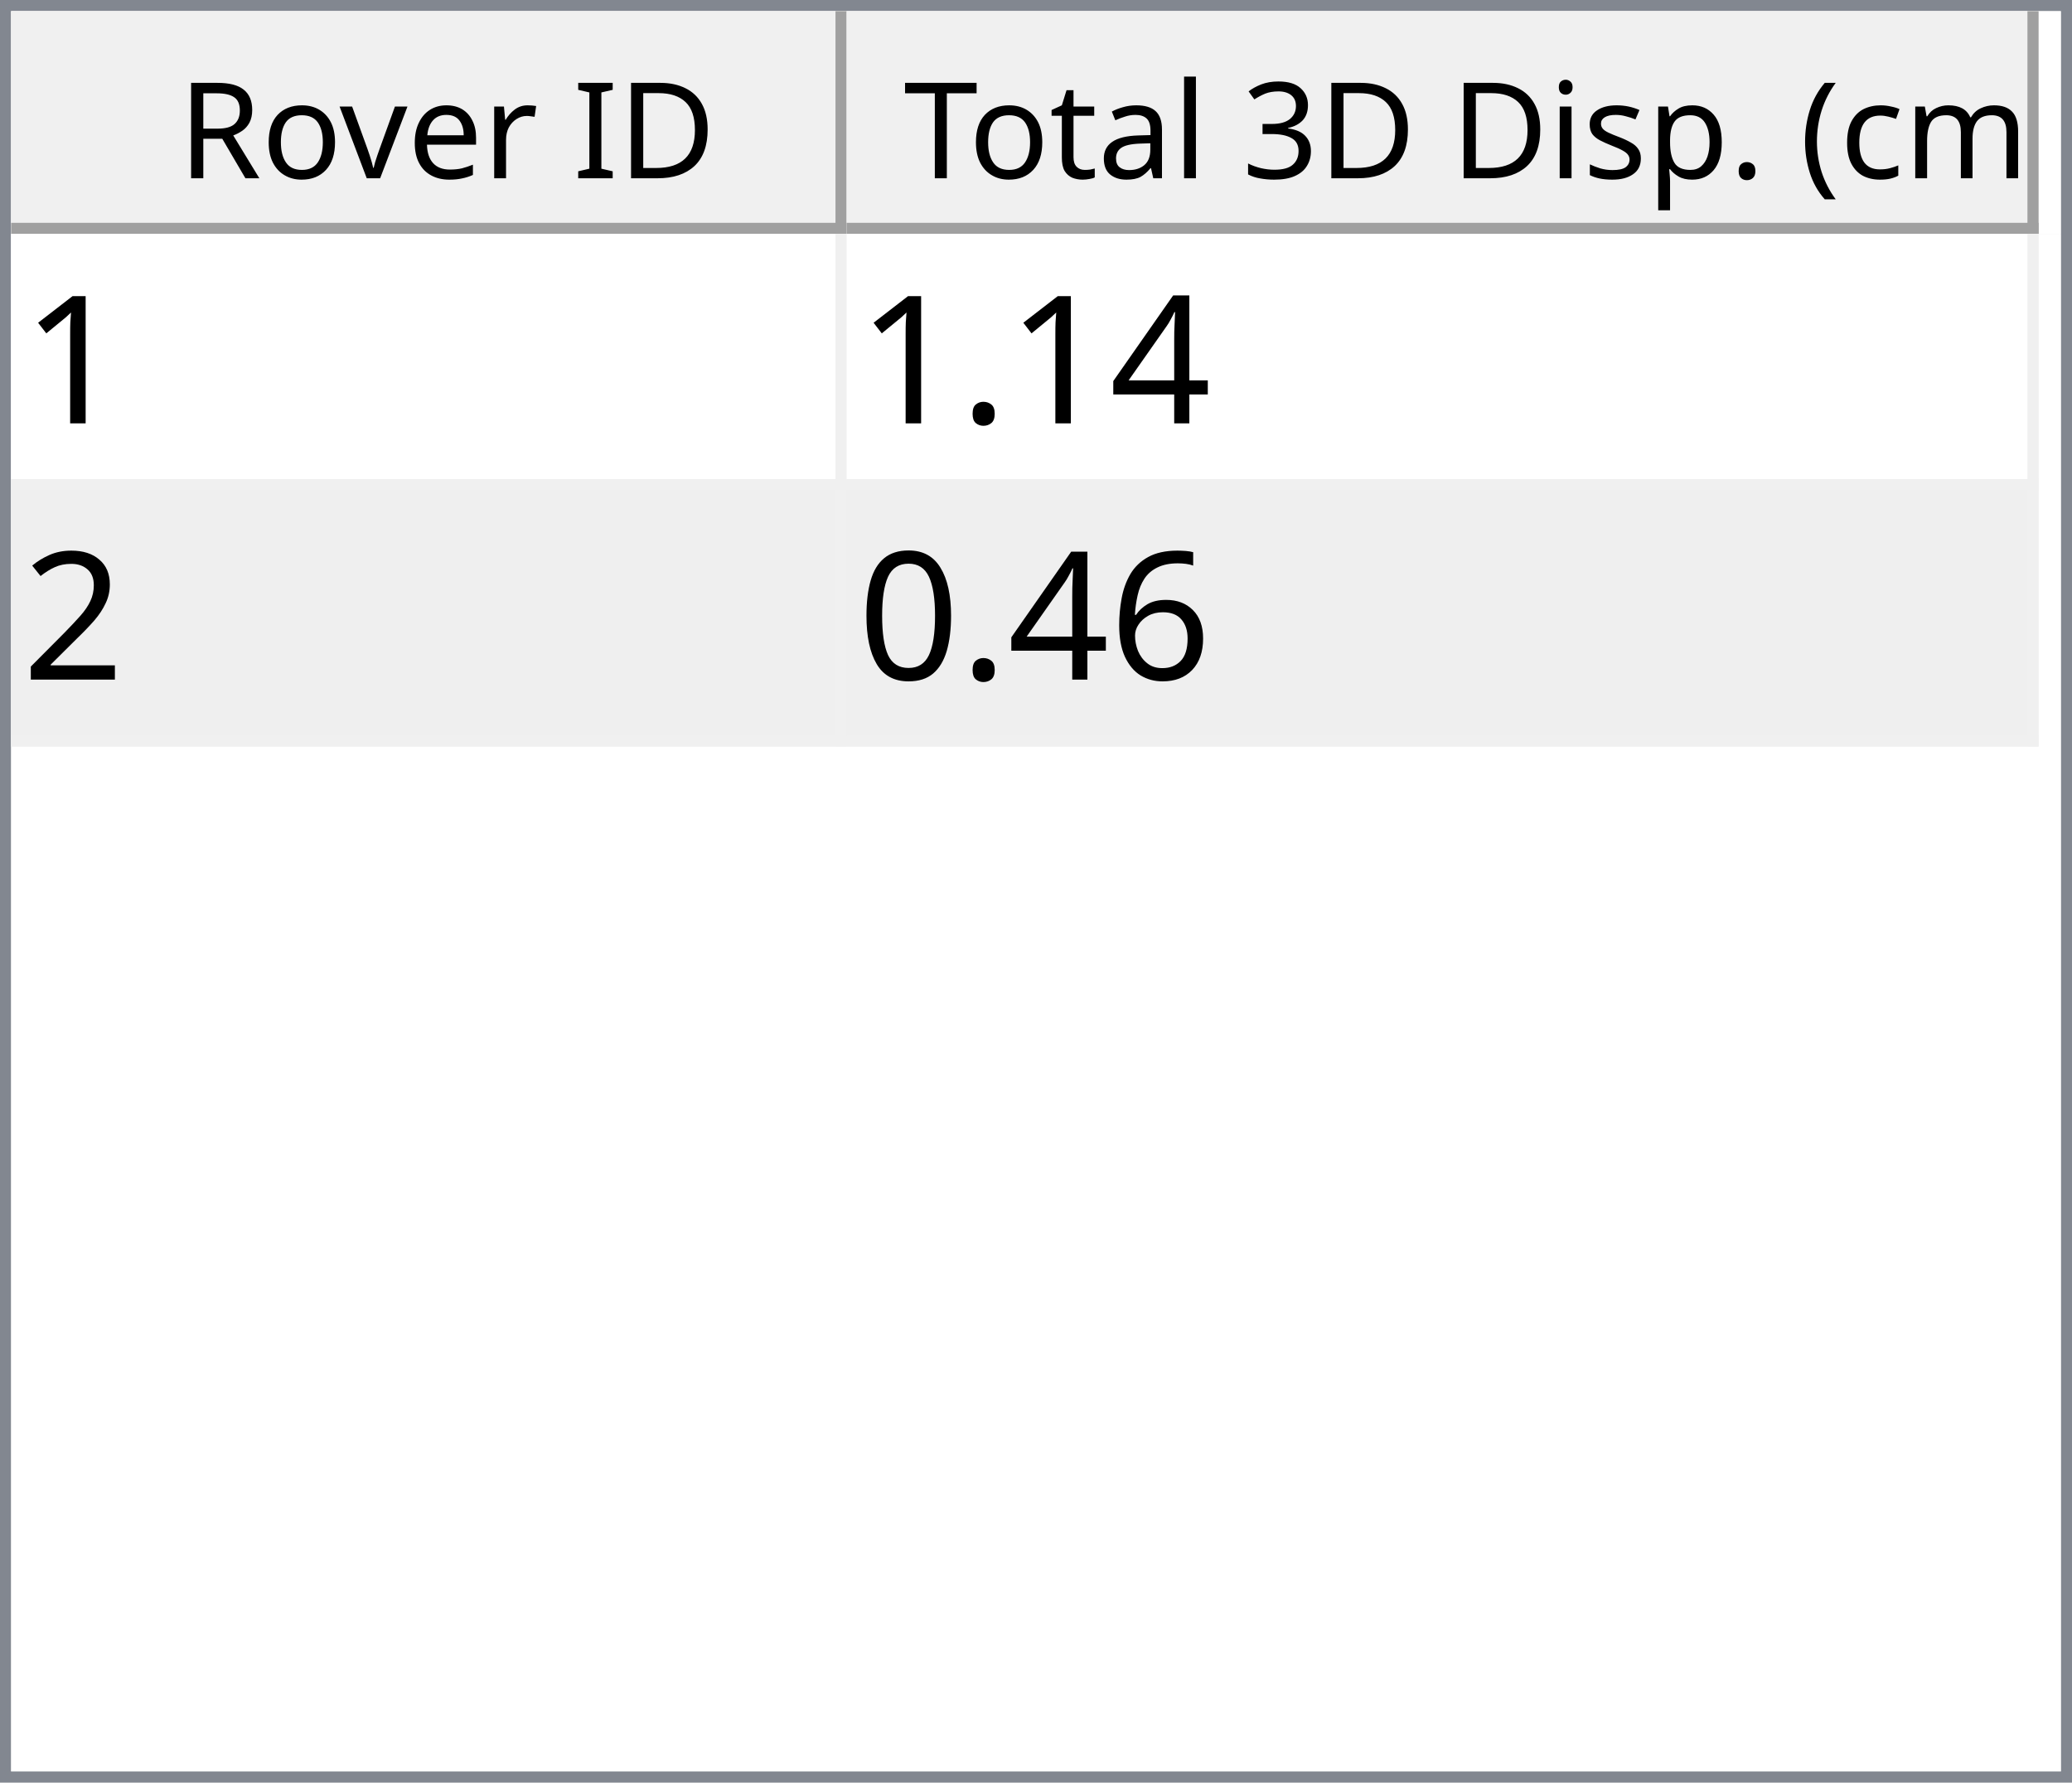
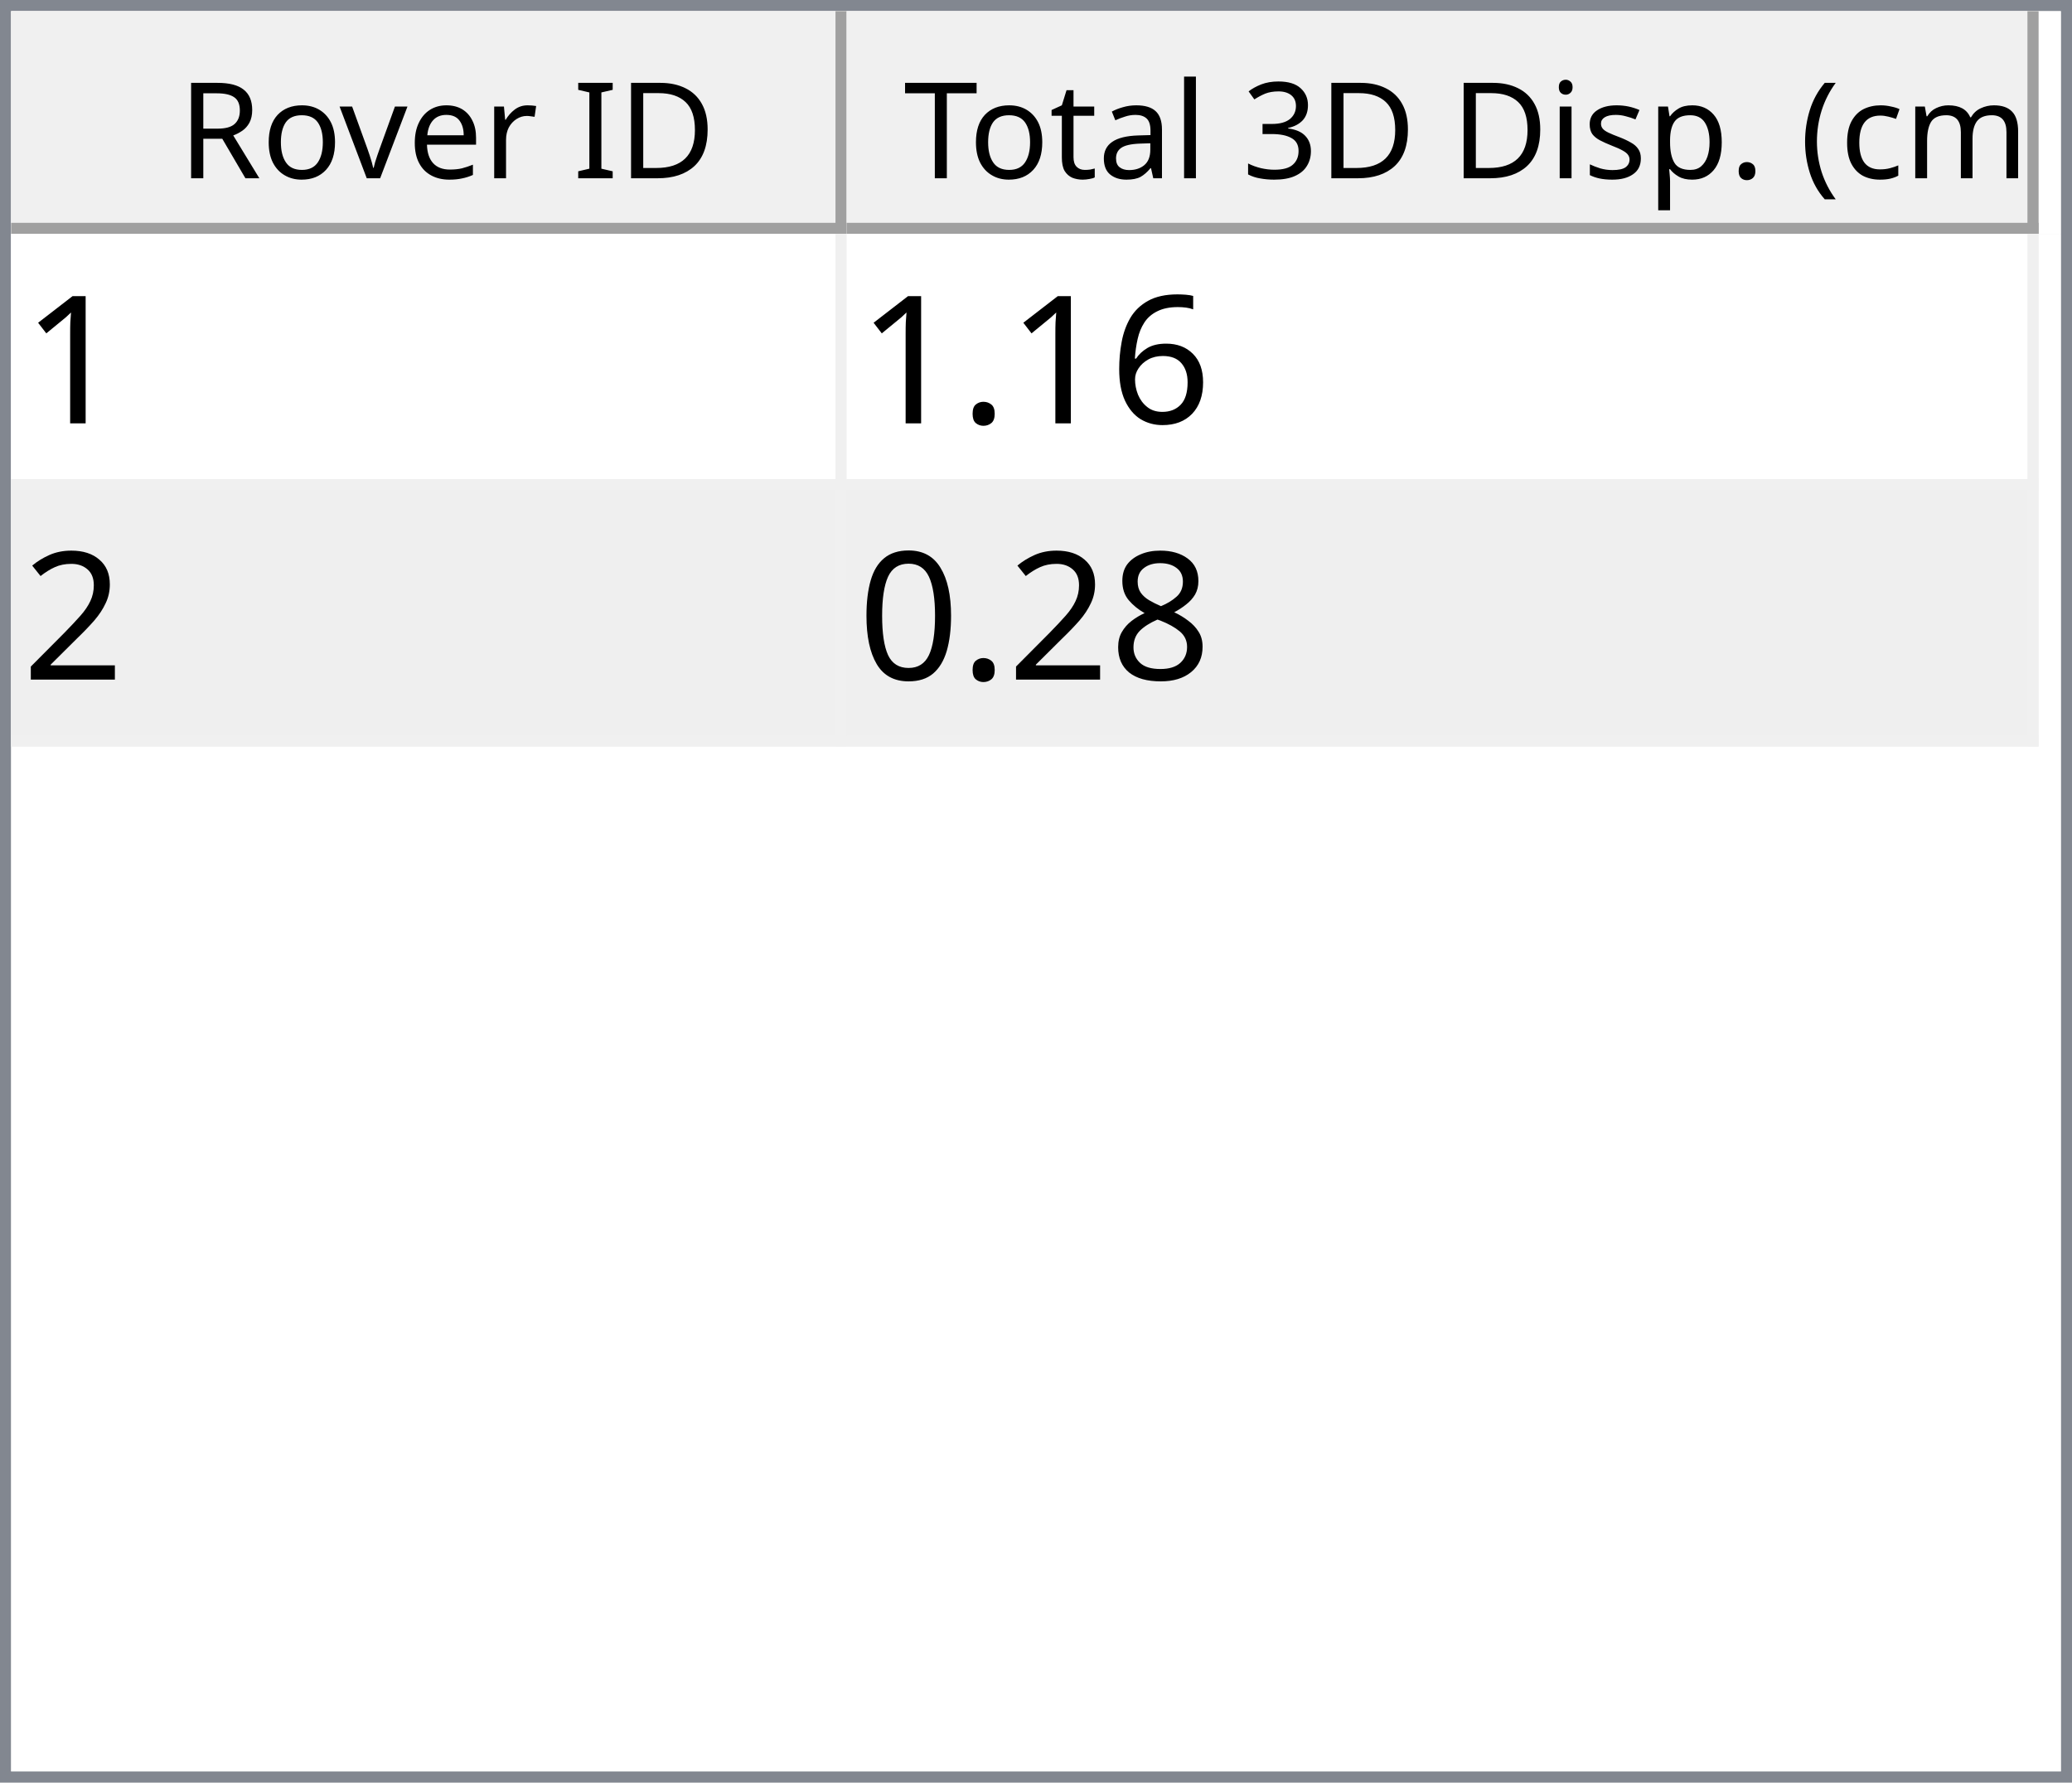
<svg xmlns="http://www.w3.org/2000/svg" style="fill-opacity:1; color-rendering:auto; color-interpolation:auto; text-rendering:auto; stroke:black; stroke-linecap:square; stroke-miterlimit:10; shape-rendering:auto; stroke-opacity:1; fill:black; stroke-dasharray:none; font-weight:normal; stroke-width:1; font-family:'Dialog'; font-style:normal; stroke-linejoin:miter; font-size:12px; stroke-dashoffset:0; image-rendering:auto;" width="186" height="160">
  <defs id="genericDefs" />
  <g>
    <defs id="defs1">
      <clipPath clipPathUnits="userSpaceOnUse" id="clipPath1">
        <path d="M0 0 L186 0 L186 160 L0 160 L0 0 Z" />
      </clipPath>
      <clipPath clipPathUnits="userSpaceOnUse" id="clipPath2">
        <path d="M0 0 L0 160 L186 160 L186 0 Z" />
      </clipPath>
      <clipPath clipPathUnits="userSpaceOnUse" id="clipPath3">
        <path d="M0 0 L0 20 L184 20 L184 0 Z" />
      </clipPath>
      <clipPath clipPathUnits="userSpaceOnUse" id="clipPath4">
        <path d="M0 0 L0 20 L75 20 L75 0 Z" />
      </clipPath>
      <clipPath clipPathUnits="userSpaceOnUse" id="clipPath5">
        <path d="M1 1 L1 19 L74 19 L74 1 Z" />
      </clipPath>
      <clipPath clipPathUnits="userSpaceOnUse" id="clipPath6">
        <path d="M0 0 L0 18 L73 18 L73 0 Z" />
      </clipPath>
      <clipPath clipPathUnits="userSpaceOnUse" id="clipPath7">
        <path d="M-0.5 -0.5 L-0.5 19.5 L74.5 19.5 L74.5 -0.5 Z" />
      </clipPath>
      <clipPath clipPathUnits="userSpaceOnUse" id="clipPath8">
        <path d="M0 0 L0 20 L107 20 L107 0 Z" />
      </clipPath>
      <clipPath clipPathUnits="userSpaceOnUse" id="clipPath9">
        <path d="M1 1 L1 19 L106 19 L106 1 Z" />
      </clipPath>
      <clipPath clipPathUnits="userSpaceOnUse" id="clipPath10">
        <path d="M0 0 L0 18 L105 18 L105 0 Z" />
      </clipPath>
      <clipPath clipPathUnits="userSpaceOnUse" id="clipPath11">
        <path d="M-0.5 -0.5 L-0.5 19.5 L106.5 19.5 L106.5 -0.5 Z" />
      </clipPath>
      <clipPath clipPathUnits="userSpaceOnUse" id="clipPath12">
        <path d="M0 0 L0 138 L184 138 L184 0 Z" />
      </clipPath>
      <clipPath clipPathUnits="userSpaceOnUse" id="clipPath13">
        <path d="M0 0 L0 46 L182 46 L182 0 Z" />
      </clipPath>
      <clipPath clipPathUnits="userSpaceOnUse" id="clipPath14">
        <path d="M-0.5 -0.5 L-0.5 45.5 L181.5 45.5 L181.5 -0.5 Z" />
      </clipPath>
      <clipPath clipPathUnits="userSpaceOnUse" id="clipPath15">
        <path d="M0 0 L0 22 L74 22 L74 0 Z" />
      </clipPath>
      <clipPath clipPathUnits="userSpaceOnUse" id="clipPath16">
        <path d="M0 0 L0 22 L106 22 L106 0 Z" />
      </clipPath>
      <font horiz-adv-x="64.551" id="font1">
        <font-face ascent="107.91" descent="25.098" units-per-em="100" style="font-style:normal; font-family:Segoe UI; font-weight:normal;" />
        <missing-glyph horiz-adv-x="64.551" d="M8.109 0 L8.109 68.266 L56.453 68.266 L56.453 0 L8.109 0 ZM15.328 7.234 L49.219 7.234 L49.219 61.031 L15.328 61.031 L15.328 7.234 Z" />
        <glyph unicode="D" horiz-adv-x="70.117" d="M9.188 0 L9.188 70.016 L28.516 70.016 Q65.531 70.016 65.531 35.891 Q65.531 19.672 55.25 9.836 Q44.969 0 27.734 0 L9.188 0 ZM17.391 62.594 L17.391 7.422 L27.828 7.422 Q41.609 7.422 49.273 14.797 Q56.938 22.172 56.938 35.688 Q56.938 62.594 28.328 62.594 L17.391 62.594 Z" />
        <glyph unicode="I" horiz-adv-x="26.611" d="M17.391 0 L9.188 0 L9.188 70.016 L17.391 70.016 L17.391 0 Z" />
        <glyph unicode=" " horiz-adv-x="27.393" d="" />
        <glyph unicode="r" horiz-adv-x="34.766" d="M34.188 41.891 Q32.078 43.5 28.125 43.5 Q23 43.5 19.555 38.672 Q16.109 33.844 16.109 25.484 L16.109 0 L8.109 0 L8.109 50 L16.109 50 L16.109 39.703 L16.312 39.703 Q18.016 44.969 21.531 47.922 Q25.047 50.875 29.391 50.875 Q32.516 50.875 34.188 50.203 L34.188 41.891 Z" />
        <glyph unicode="e" horiz-adv-x="52.295" d="M48.297 23 L12.984 23 Q13.188 14.656 17.484 10.109 Q21.781 5.562 29.297 5.562 Q37.75 5.562 44.828 11.141 L44.828 3.609 Q38.234 -1.172 27.391 -1.172 Q16.797 -1.172 10.742 5.641 Q4.688 12.453 4.688 24.812 Q4.688 36.469 11.305 43.82 Q17.922 51.172 27.734 51.172 Q37.547 51.172 42.922 44.828 Q48.297 38.484 48.297 27.203 L48.297 23 ZM40.094 29.781 Q40.047 36.719 36.75 40.578 Q33.453 44.438 27.594 44.438 Q21.922 44.438 17.969 40.383 Q14.016 36.328 13.094 29.781 L40.094 29.781 Z" />
        <glyph unicode="v" horiz-adv-x="47.9" d="M47.406 50 L27.484 0 L19.625 0 L0.688 50 L9.469 50 L22.172 13.672 Q23.578 9.672 23.922 6.688 L24.125 6.688 Q24.609 10.453 25.688 13.484 L38.969 50 L47.406 50 Z" />
        <glyph unicode="o" horiz-adv-x="58.594" d="M29 -1.172 Q17.922 -1.172 11.305 5.836 Q4.688 12.844 4.688 24.422 Q4.688 37.016 11.57 44.094 Q18.453 51.172 30.172 51.172 Q41.359 51.172 47.633 44.289 Q53.906 37.406 53.906 25.203 Q53.906 13.234 47.141 6.031 Q40.375 -1.172 29 -1.172 ZM29.594 44.438 Q21.875 44.438 17.383 39.188 Q12.891 33.938 12.891 24.703 Q12.891 15.828 17.43 10.695 Q21.969 5.562 29.594 5.562 Q37.359 5.562 41.531 10.594 Q45.703 15.625 45.703 24.906 Q45.703 34.281 41.531 39.359 Q37.359 44.438 29.594 44.438 Z" />
        <glyph unicode="R" horiz-adv-x="59.814" d="M59.375 0 L49.609 0 L37.891 19.625 Q36.281 22.359 34.766 24.289 Q33.25 26.219 31.664 27.438 Q30.078 28.656 28.25 29.219 Q26.422 29.781 24.125 29.781 L17.391 29.781 L17.391 0 L9.188 0 L9.188 70.016 L30.078 70.016 Q34.672 70.016 38.555 68.867 Q42.438 67.719 45.289 65.375 Q48.141 63.031 49.758 59.547 Q51.375 56.062 51.375 51.375 Q51.375 47.703 50.273 44.656 Q49.172 41.609 47.148 39.211 Q45.125 36.812 42.266 35.133 Q39.406 33.453 35.844 32.516 L35.844 32.328 Q37.594 31.547 38.891 30.547 Q40.188 29.547 41.359 28.18 Q42.531 26.812 43.68 25.078 Q44.828 23.344 46.234 21.047 L59.375 0 ZM17.391 62.594 L17.391 37.203 L28.516 37.203 Q31.594 37.203 34.203 38.133 Q36.812 39.062 38.719 40.797 Q40.625 42.531 41.703 45.047 Q42.781 47.562 42.781 50.688 Q42.781 56.297 39.141 59.445 Q35.5 62.594 28.609 62.594 L17.391 62.594 Z" />
        <glyph unicode=")" horiz-adv-x="30.176" d="M8.297 -15.922 L1.172 -15.922 Q16.406 2.344 16.406 26.812 Q16.406 51.469 1.078 70.016 L8.297 70.016 Q23.531 52.156 23.531 26.703 Q23.531 1.375 8.297 -15.922 Z" />
        <glyph unicode="m" horiz-adv-x="86.133" d="M79.109 0 L71.094 0 L71.094 28.719 Q71.094 37.016 68.531 40.727 Q65.969 44.438 59.906 44.438 Q54.781 44.438 51.195 39.75 Q47.609 35.062 47.609 28.516 L47.609 0 L39.594 0 L39.594 29.688 Q39.594 44.438 28.219 44.438 Q22.953 44.438 19.531 40.016 Q16.109 35.594 16.109 28.516 L16.109 0 L8.109 0 L8.109 50 L16.109 50 L16.109 42.094 L16.312 42.094 Q21.625 51.172 31.844 51.172 Q36.969 51.172 40.773 48.312 Q44.578 45.453 46 40.828 Q51.562 51.172 62.594 51.172 Q79.109 51.172 79.109 30.812 L79.109 0 Z" />
        <glyph unicode="c" horiz-adv-x="46.191" d="M42.188 2.297 Q36.422 -1.172 28.516 -1.172 Q17.828 -1.172 11.258 5.789 Q4.688 12.75 4.688 23.828 Q4.688 36.188 11.766 43.68 Q18.844 51.172 30.672 51.172 Q37.25 51.172 42.281 48.734 L42.281 40.531 Q36.719 44.438 30.375 44.438 Q22.703 44.438 17.797 38.945 Q12.891 33.453 12.891 24.516 Q12.891 15.719 17.508 10.641 Q22.125 5.562 29.891 5.562 Q36.422 5.562 42.188 9.906 L42.188 2.297 Z" />
        <glyph unicode="(" horiz-adv-x="30.176" d="M29.109 -15.922 L21.969 -15.922 Q6.844 1.375 6.844 26.703 Q6.844 52.156 21.969 70.016 L29.203 70.016 Q13.875 51.469 13.875 26.812 Q13.875 2.344 29.109 -15.922 Z" />
        <glyph unicode="." horiz-adv-x="21.68" d="M10.891 -1.078 Q8.641 -1.078 7.055 0.539 Q5.469 2.156 5.469 4.391 Q5.469 6.641 7.055 8.273 Q8.641 9.906 10.891 9.906 Q13.188 9.906 14.797 8.273 Q16.406 6.641 16.406 4.391 Q16.406 2.156 14.797 0.539 Q13.188 -1.078 10.891 -1.078 Z" />
        <glyph unicode="p" horiz-adv-x="58.789" d="M16.312 7.234 L16.109 7.234 L16.109 -23 L8.109 -23 L8.109 50 L16.109 50 L16.109 41.219 L16.312 41.219 Q22.219 51.172 33.594 51.172 Q43.266 51.172 48.688 44.461 Q54.109 37.75 54.109 26.469 Q54.109 13.922 48 6.375 Q41.891 -1.172 31.297 -1.172 Q21.578 -1.172 16.312 7.234 ZM16.109 27.391 L16.109 20.406 Q16.109 14.203 20.141 9.883 Q24.172 5.562 30.375 5.562 Q37.641 5.562 41.773 11.133 Q45.906 16.703 45.906 26.609 Q45.906 34.969 42.047 39.703 Q38.188 44.438 31.594 44.438 Q24.609 44.438 20.359 39.578 Q16.109 34.719 16.109 27.391 Z" />
        <glyph unicode="s" horiz-adv-x="42.432" d="M5.078 1.812 L5.078 10.406 Q11.625 5.562 19.484 5.562 Q30.031 5.562 30.031 12.594 Q30.031 14.594 29.125 15.992 Q28.219 17.391 26.68 18.461 Q25.141 19.531 23.07 20.383 Q21 21.234 18.609 22.172 Q15.281 23.484 12.766 24.828 Q10.25 26.172 8.57 27.859 Q6.891 29.547 6.031 31.695 Q5.172 33.844 5.172 36.719 Q5.172 40.234 6.789 42.945 Q8.406 45.656 11.086 47.484 Q13.766 49.312 17.211 50.242 Q20.656 51.172 24.312 51.172 Q30.812 51.172 35.938 48.922 L35.938 40.828 Q30.422 44.438 23.25 44.438 Q21 44.438 19.195 43.922 Q17.391 43.406 16.094 42.477 Q14.797 41.547 14.086 40.258 Q13.375 38.969 13.375 37.406 Q13.375 35.453 14.086 34.133 Q14.797 32.812 16.164 31.789 Q17.531 30.766 19.484 29.938 Q21.438 29.109 23.922 28.125 Q27.25 26.859 29.883 25.516 Q32.516 24.172 34.375 22.484 Q36.234 20.797 37.234 18.602 Q38.234 16.406 38.234 13.375 Q38.234 9.672 36.602 6.938 Q34.969 4.203 32.234 2.398 Q29.5 0.594 25.93 -0.289 Q22.359 -1.172 18.453 -1.172 Q10.75 -1.172 5.078 1.812 Z" />
        <glyph unicode="i" horiz-adv-x="24.219" d="M12.203 62.703 Q10.062 62.703 8.547 64.164 Q7.031 65.625 7.031 67.875 Q7.031 70.125 8.547 71.609 Q10.062 73.094 12.203 73.094 Q14.406 73.094 15.945 71.609 Q17.484 70.125 17.484 67.875 Q17.484 65.719 15.945 64.211 Q14.406 62.703 12.203 62.703 ZM16.109 0 L8.109 0 L8.109 50 L16.109 50 L16.109 0 Z" />
        <glyph unicode="3" horiz-adv-x="53.906" d="M46.531 19.828 Q46.531 15.094 44.75 11.211 Q42.969 7.328 39.719 4.57 Q36.469 1.812 31.93 0.297 Q27.391 -1.219 21.922 -1.219 Q11.922 -1.219 6 2.594 L6 11.188 Q13.094 5.609 22.219 5.609 Q25.875 5.609 28.828 6.539 Q31.781 7.469 33.906 9.227 Q36.031 10.984 37.18 13.477 Q38.328 15.969 38.328 19.094 Q38.328 32.812 18.797 32.812 L12.984 32.812 L12.984 39.594 L18.5 39.594 Q35.797 39.594 35.797 52.484 Q35.797 64.406 22.609 64.406 Q15.188 64.406 8.688 59.422 L8.688 67.188 Q15.375 71.188 24.609 71.188 Q29 71.188 32.57 69.969 Q36.141 68.75 38.68 66.555 Q41.219 64.359 42.609 61.281 Q44 58.203 44 54.5 Q44 40.672 30.031 36.719 L30.031 36.531 Q33.594 36.141 36.625 34.797 Q39.656 33.453 41.852 31.305 Q44.047 29.156 45.289 26.25 Q46.531 23.344 46.531 19.828 Z" />
        <glyph unicode="l" horiz-adv-x="24.219" d="M16.109 0 L8.109 0 L8.109 74.031 L16.109 74.031 L16.109 0 Z" />
        <glyph unicode="a" horiz-adv-x="50.879" d="M43.891 0 L35.891 0 L35.891 7.812 L35.688 7.812 Q30.469 -1.172 20.312 -1.172 Q12.844 -1.172 8.617 2.781 Q4.391 6.734 4.391 13.281 Q4.391 27.297 20.906 29.594 L35.891 31.688 Q35.891 44.438 25.594 44.438 Q16.547 44.438 9.281 38.281 L9.281 46.484 Q16.656 51.172 26.266 51.172 Q43.891 51.172 43.891 32.516 L43.891 0 ZM35.891 25.297 L23.828 23.641 Q18.266 22.859 15.43 20.875 Q12.594 18.891 12.594 13.875 Q12.594 10.203 15.211 7.883 Q17.828 5.562 22.172 5.562 Q28.125 5.562 32.008 9.742 Q35.891 13.922 35.891 20.312 L35.891 25.297 Z" />
        <glyph unicode="t" horiz-adv-x="33.887" d="M31.297 0.484 Q28.469 -1.078 23.828 -1.078 Q10.688 -1.078 10.688 13.578 L10.688 43.172 L2.094 43.172 L2.094 50 L10.688 50 L10.688 62.203 L18.703 64.797 L18.703 50 L31.297 50 L31.297 43.172 L18.703 43.172 L18.703 14.984 Q18.703 9.969 20.414 7.82 Q22.125 5.672 26.078 5.672 Q29.109 5.672 31.297 7.328 L31.297 0.484 Z" />
        <glyph unicode="T" horiz-adv-x="52.393" d="M50.594 62.594 L30.375 62.594 L30.375 0 L22.172 0 L22.172 62.594 L2 62.594 L2 70.016 L50.594 70.016 L50.594 62.594 Z" />
      </font>
      <font horiz-adv-x="75.0" id="font2">
        <font-face ascent="100.537" descent="21.973" units-per-em="100" style="font-style:normal; font-family:sans-serif; font-weight:normal;" />
        <missing-glyph horiz-adv-x="75.0" d="M12.5 0 L12.5 62.5 L62.5 62.5 L62.5 0 L12.5 0 ZM14.062 1.562 L60.938 1.562 L60.938 60.938 L14.062 60.938 L14.062 1.562 Z" />
        <glyph unicode="1" horiz-adv-x="55.615" d="M37.25 0 L28.469 0 L28.469 56 Q25.297 52.984 20.141 49.953 Q14.984 46.922 10.891 45.406 L10.891 53.906 Q18.266 57.375 23.781 62.305 Q29.297 67.234 31.594 71.875 L37.25 71.875 L37.25 0 Z" />
-         <glyph unicode="4" horiz-adv-x="55.615" d="M32.328 0 L32.328 17.141 L1.266 17.141 L1.266 25.203 L33.938 71.578 L41.109 71.578 L41.109 25.203 L50.781 25.203 L50.781 17.141 L41.109 17.141 L41.109 0 L32.328 0 ZM32.328 25.203 L32.328 57.469 L9.906 25.203 L32.328 25.203 Z" />
+         <glyph unicode="6" horiz-adv-x="55.615" d="M49.75 54.047 L41.016 53.375 Q39.844 58.547 37.703 60.891 Q34.125 64.656 28.906 64.656 Q24.703 64.656 21.531 62.312 Q17.391 59.281 14.992 53.469 Q12.594 47.656 12.5 36.922 Q15.672 41.75 20.266 44.094 Q24.859 46.438 29.891 46.438 Q38.672 46.438 44.852 39.969 Q51.031 33.5 51.031 23.25 Q51.031 16.5 48.125 10.719 Q45.219 4.938 40.141 1.859 Q35.062 -1.219 28.609 -1.219 Q17.625 -1.219 10.695 6.859 Q3.766 14.938 3.766 33.5 Q3.766 54.25 11.422 63.672 Q18.109 71.875 29.438 71.875 Q37.891 71.875 43.289 67.141 Q48.688 62.406 49.75 54.047 ZM13.875 23.188 Q13.875 18.656 15.797 14.508 Q17.719 10.359 21.188 8.18 Q24.656 6 28.469 6 Q34.031 6 38.039 10.492 Q42.047 14.984 42.047 22.703 Q42.047 30.125 38.086 34.398 Q34.125 38.672 28.125 38.672 Q22.172 38.672 18.023 34.398 Q13.875 30.125 13.875 23.188 Z" />
        <glyph unicode="." horiz-adv-x="27.783" d="M9.078 0 L9.078 10.016 L19.094 10.016 L19.094 0 L9.078 0 Z" />
        <glyph unicode="2" horiz-adv-x="55.615" d="M50.344 8.453 L50.344 0 L3.031 0 Q2.938 3.172 4.047 6.109 Q5.859 10.938 9.836 15.625 Q13.812 20.312 21.344 26.469 Q33.016 36.031 37.117 41.625 Q41.219 47.219 41.219 52.203 Q41.219 57.422 37.477 61.008 Q33.734 64.594 27.734 64.594 Q21.391 64.594 17.578 60.789 Q13.766 56.984 13.719 50.25 L4.688 51.172 Q5.609 61.281 11.664 66.578 Q17.719 71.875 27.938 71.875 Q38.234 71.875 44.242 66.164 Q50.25 60.453 50.25 52 Q50.25 47.703 48.492 43.555 Q46.734 39.406 42.656 34.812 Q38.578 30.219 29.109 22.219 Q21.188 15.578 18.945 13.211 Q16.703 10.844 15.234 8.453 L50.344 8.453 Z" />
-         <glyph unicode="6" horiz-adv-x="55.615" d="M49.75 54.047 L41.016 53.375 Q39.844 58.547 37.703 60.891 Q34.125 64.656 28.906 64.656 Q24.703 64.656 21.531 62.312 Q17.391 59.281 14.992 53.469 Q12.594 47.656 12.5 36.922 Q15.672 41.75 20.266 44.094 Q24.859 46.438 29.891 46.438 Q38.672 46.438 44.852 39.969 Q51.031 33.5 51.031 23.25 Q51.031 16.5 48.125 10.719 Q45.219 4.938 40.141 1.859 Q35.062 -1.219 28.609 -1.219 Q17.625 -1.219 10.695 6.859 Q3.766 14.938 3.766 33.5 Q3.766 54.25 11.422 63.672 Q18.109 71.875 29.438 71.875 Q37.891 71.875 43.289 67.141 Q48.688 62.406 49.75 54.047 ZM13.875 23.188 Q13.875 18.656 15.797 14.508 Q17.719 10.359 21.188 8.18 Q24.656 6 28.469 6 Q34.031 6 38.039 10.492 Q42.047 14.984 42.047 22.703 Q42.047 30.125 38.086 34.398 Q34.125 38.672 28.125 38.672 Q22.172 38.672 18.023 34.398 Q13.875 30.125 13.875 23.188 Z" />
+         <glyph unicode="8" horiz-adv-x="55.615" d="M17.672 38.812 Q12.203 40.828 9.57 44.539 Q6.938 48.25 6.938 53.422 Q6.938 61.234 12.555 66.555 Q18.172 71.875 27.484 71.875 Q36.859 71.875 42.578 66.43 Q48.297 60.984 48.297 53.172 Q48.297 48.188 45.68 44.508 Q43.062 40.828 37.75 38.812 Q44.344 36.672 47.781 31.883 Q51.219 27.094 51.219 20.453 Q51.219 11.281 44.727 5.031 Q38.234 -1.219 27.641 -1.219 Q17.047 -1.219 10.547 5.055 Q4.047 11.328 4.047 20.703 Q4.047 27.688 7.594 32.398 Q11.141 37.109 17.672 38.812 ZM15.922 53.719 Q15.922 48.641 19.195 45.414 Q22.469 42.188 27.688 42.188 Q32.766 42.188 36.016 45.383 Q39.266 48.578 39.266 53.219 Q39.266 58.062 35.914 61.359 Q32.562 64.656 27.594 64.656 Q22.562 64.656 19.242 61.43 Q15.922 58.203 15.922 53.719 ZM13.094 20.656 Q13.094 16.891 14.875 13.375 Q16.656 9.859 20.172 7.93 Q23.688 6 27.734 6 Q34.031 6 38.133 10.055 Q42.234 14.109 42.234 20.359 Q42.234 26.703 38.016 30.859 Q33.797 35.016 27.438 35.016 Q21.234 35.016 17.164 30.914 Q13.094 26.812 13.094 20.656 Z" />
        <glyph unicode="0" horiz-adv-x="55.615" d="M4.156 35.297 Q4.156 48 6.766 55.742 Q9.375 63.484 14.523 67.68 Q19.672 71.875 27.484 71.875 Q33.25 71.875 37.594 69.555 Q41.938 67.234 44.773 62.867 Q47.609 58.5 49.219 52.227 Q50.828 45.953 50.828 35.297 Q50.828 22.703 48.242 14.969 Q45.656 7.234 40.508 3.008 Q35.359 -1.219 27.484 -1.219 Q17.141 -1.219 11.234 6.203 Q4.156 15.141 4.156 35.297 ZM13.188 35.297 Q13.188 17.672 17.312 11.836 Q21.438 6 27.484 6 Q33.547 6 37.672 11.859 Q41.797 17.719 41.797 35.297 Q41.797 52.984 37.672 58.789 Q33.547 64.594 27.391 64.594 Q21.344 64.594 17.719 59.469 Q13.188 52.938 13.188 35.297 Z" />
      </font>
    </defs>
    <g style="fill:white; stroke:white;">
      <rect x="0" y="0" width="186" style="clip-path:url(#clipPath1); stroke:none;" height="160" />
    </g>
    <g style="fill:white; text-rendering:optimizeSpeed; color-rendering:optimizeSpeed; image-rendering:optimizeSpeed; shape-rendering:crispEdges; stroke:white; color-interpolation:sRGB;">
      <rect x="0" width="186" height="160" y="0" style="stroke:none;" />
      <path style="stroke:none;" d="M0 160 L186 160 L186 0 L0 0 Z" />
    </g>
    <g style="fill:rgb(240,240,240); font-family:'Segoe UI'; stroke:rgb(240,240,240);">
      <rect x="0" y="0" width="186" style="clip-path:url(#clipPath2); stroke:none;" height="160" />
    </g>
    <g style="fill:rgb(130,135,144); font-family:'Segoe UI'; stroke:rgb(130,135,144);">
      <path d="M0 0 L186 0 L186 160 L0 160 L0 0 ZM1 1 L185 1 L185 159 L1 159 L1 1 Z" style="fill-rule:evenodd; clip-path:url(#clipPath2); stroke:none;" />
    </g>
    <g style="fill:white; font-family:'Segoe UI'; stroke:white;" transform="translate(1,1)">
      <rect x="0" y="0" width="184" style="clip-path:url(#clipPath3); stroke:none;" height="20" />
    </g>
    <g style="fill:rgb(240,240,240); font-family:'Segoe UI'; stroke:rgb(240,240,240);" transform="translate(1,1)">
      <rect x="0" y="0" width="75" style="clip-path:url(#clipPath4); stroke:none;" height="20" />
    </g>
    <g style="font-family:'Segoe UI';" transform="translate(2,2)">
      <text x="14" xml:space="preserve" y="14" style="clip-path:url(#clipPath6); stroke:none;">Rover ID</text>
    </g>
    <g style="fill:rgb(160,160,160); font-family:'Segoe UI'; stroke:rgb(160,160,160); stroke-linejoin:bevel;" transform="translate(1.5,1.5)">
      <line x1="74" x2="74" y1="0" style="fill:none; clip-path:url(#clipPath7);" y2="19" />
    </g>
    <g style="fill:rgb(160,160,160); font-family:'Segoe UI'; stroke:rgb(160,160,160); stroke-linejoin:bevel;" transform="matrix(1,0,0,1,1,1) translate(0.5,0.5)">
      <line x1="0" x2="74" y1="19" style="fill:none; clip-path:url(#clipPath7);" y2="19" />
    </g>
    <g style="fill:rgb(240,240,240); font-family:'Segoe UI'; stroke:rgb(240,240,240);" transform="translate(76,1)">
      <rect x="0" y="0" width="107" style="clip-path:url(#clipPath8); stroke:none;" height="20" />
    </g>
    <g style="font-family:'Segoe UI';" transform="translate(77,2)">
      <text x="1" xml:space="preserve" y="14" style="clip-path:url(#clipPath10); stroke:none;"> Total 3D Disp. (cm)</text>
    </g>
    <g style="fill:rgb(160,160,160); font-family:'Segoe UI'; stroke:rgb(160,160,160); stroke-linejoin:bevel;" transform="translate(76.5,1.5)">
      <line x1="106" x2="106" y1="0" style="fill:none; clip-path:url(#clipPath11);" y2="19" />
    </g>
    <g style="fill:rgb(160,160,160); font-family:'Segoe UI'; stroke:rgb(160,160,160); stroke-linejoin:bevel;" transform="matrix(1,0,0,1,76,1) translate(0.5,0.5)">
      <line x1="0" x2="106" y1="19" style="fill:none; clip-path:url(#clipPath11);" y2="19" />
    </g>
    <g style="fill:white; font-family:'Segoe UI'; stroke:white;" transform="translate(1,21)">
      <rect x="0" y="0" width="184" style="clip-path:url(#clipPath12); stroke:none;" height="138" />
    </g>
    <g style="fill:rgb(240,240,240); font-size:16px; font-family:sans-serif; stroke:rgb(240,240,240);" transform="translate(1,21)">
      <rect x="0" y="0" width="182" style="clip-path:url(#clipPath13); stroke:none;" height="46" />
      <line transform="translate(0.5,0.5)" x1="0" x2="181" y1="22" style="clip-path:url(#clipPath14); fill:none; stroke-linejoin:bevel;" y2="22" />
    </g>
    <g transform="matrix(1,0,0,1,1,21) translate(0.5,0.5)" style="fill:rgb(240,240,240); font-size:16px; font-family:sans-serif; stroke:rgb(240,240,240); stroke-linejoin:bevel;">
      <line x1="0" x2="181" y1="45" style="fill:none; clip-path:url(#clipPath14);" y2="45" />
    </g>
    <g transform="matrix(1,0,0,1,1,21) translate(0.5,0.5)" style="fill:rgb(240,240,240); font-size:16px; font-family:sans-serif; stroke:rgb(240,240,240); stroke-linejoin:bevel;">
      <line x1="74" x2="74" y1="0" style="fill:none; clip-path:url(#clipPath14);" y2="45" />
    </g>
    <g transform="matrix(1,0,0,1,1,21) translate(0.5,0.5)" style="fill:rgb(240,240,240); font-size:16px; font-family:sans-serif; stroke:rgb(240,240,240); stroke-linejoin:bevel;">
      <line x1="181" x2="181" y1="0" style="fill:none; clip-path:url(#clipPath14);" y2="45" />
    </g>
    <g style="fill:white; font-size:16px; font-family:sans-serif; stroke:white;" transform="matrix(1,0,0,1,1,21)">
      <rect x="0" y="0" width="74" style="clip-path:url(#clipPath15); stroke:none;" height="22" />
      <text x="1" y="17" style="fill:black; clip-path:url(#clipPath15); stroke:none;" xml:space="preserve">1</text>
    </g>
    <g style="fill:white; font-size:16px; font-family:sans-serif; stroke:white;" transform="matrix(1,0,0,1,1,21) translate(75,0)">
      <rect x="0" y="0" width="106" style="clip-path:url(#clipPath16); stroke:none;" height="22" />
-       <text x="1" y="17" style="fill:black; clip-path:url(#clipPath16); stroke:none;" xml:space="preserve">1.14</text>
+       <text x="1" y="17" style="fill:black; clip-path:url(#clipPath16); stroke:none;" xml:space="preserve">1.16</text>
    </g>
    <g style="fill:rgb(239,239,239); font-size:16px; font-family:sans-serif; stroke:rgb(239,239,239);" transform="matrix(1,0,0,1,1,21) translate(0,23)">
      <rect x="0" y="0" width="74" style="clip-path:url(#clipPath15); stroke:none;" height="22" />
      <text x="1" y="17" style="fill:black; clip-path:url(#clipPath15); stroke:none;" xml:space="preserve">2</text>
    </g>
    <g style="fill:rgb(239,239,239); font-size:16px; font-family:sans-serif; stroke:rgb(239,239,239);" transform="matrix(1,0,0,1,1,21) translate(75,23)">
      <rect x="0" y="0" width="106" style="clip-path:url(#clipPath16); stroke:none;" height="22" />
-       <text x="1" y="17" style="fill:black; clip-path:url(#clipPath16); stroke:none;" xml:space="preserve">0.46</text>
+       <text x="1" y="17" style="fill:black; clip-path:url(#clipPath16); stroke:none;" xml:space="preserve">0.28</text>
    </g>
  </g>
</svg>
